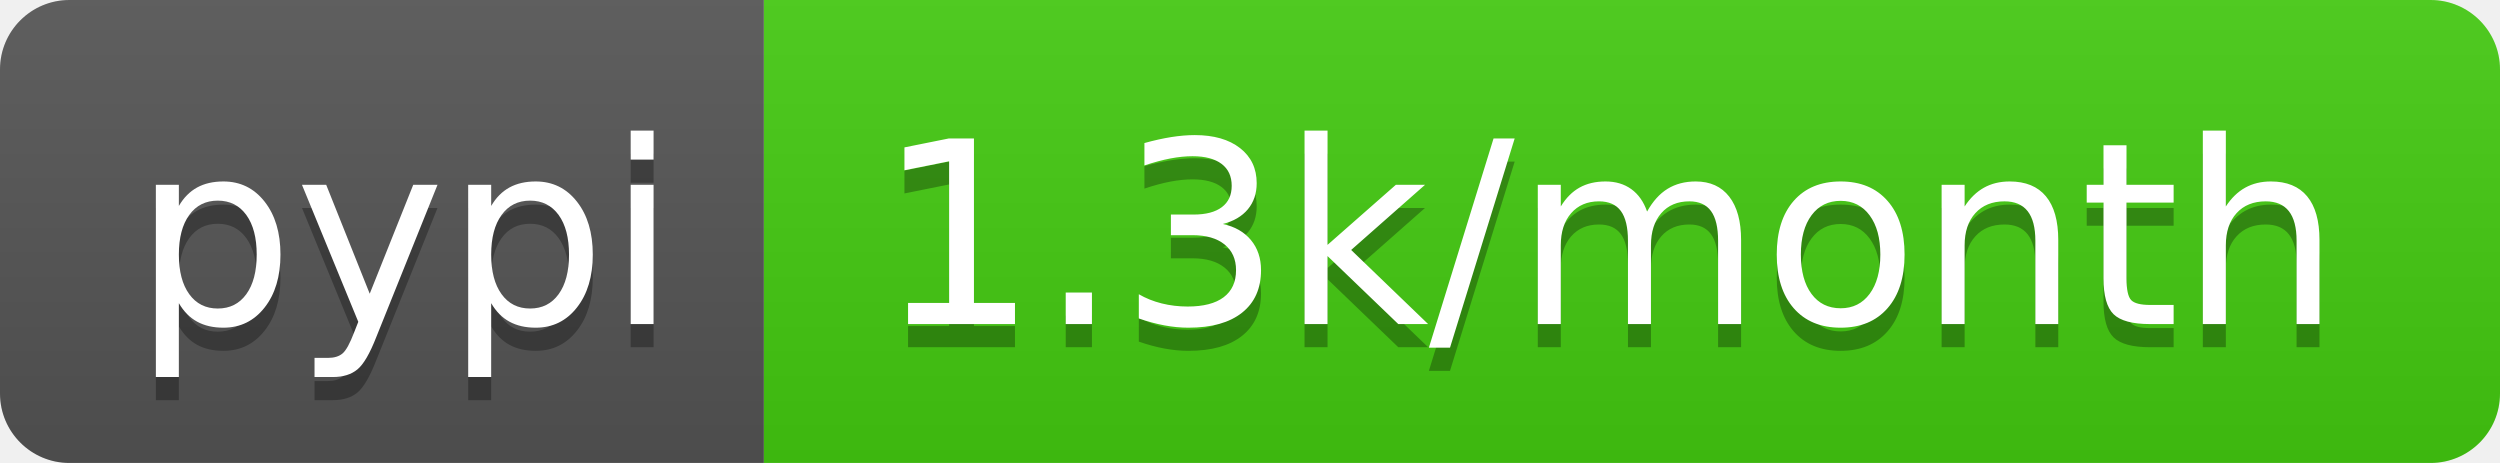
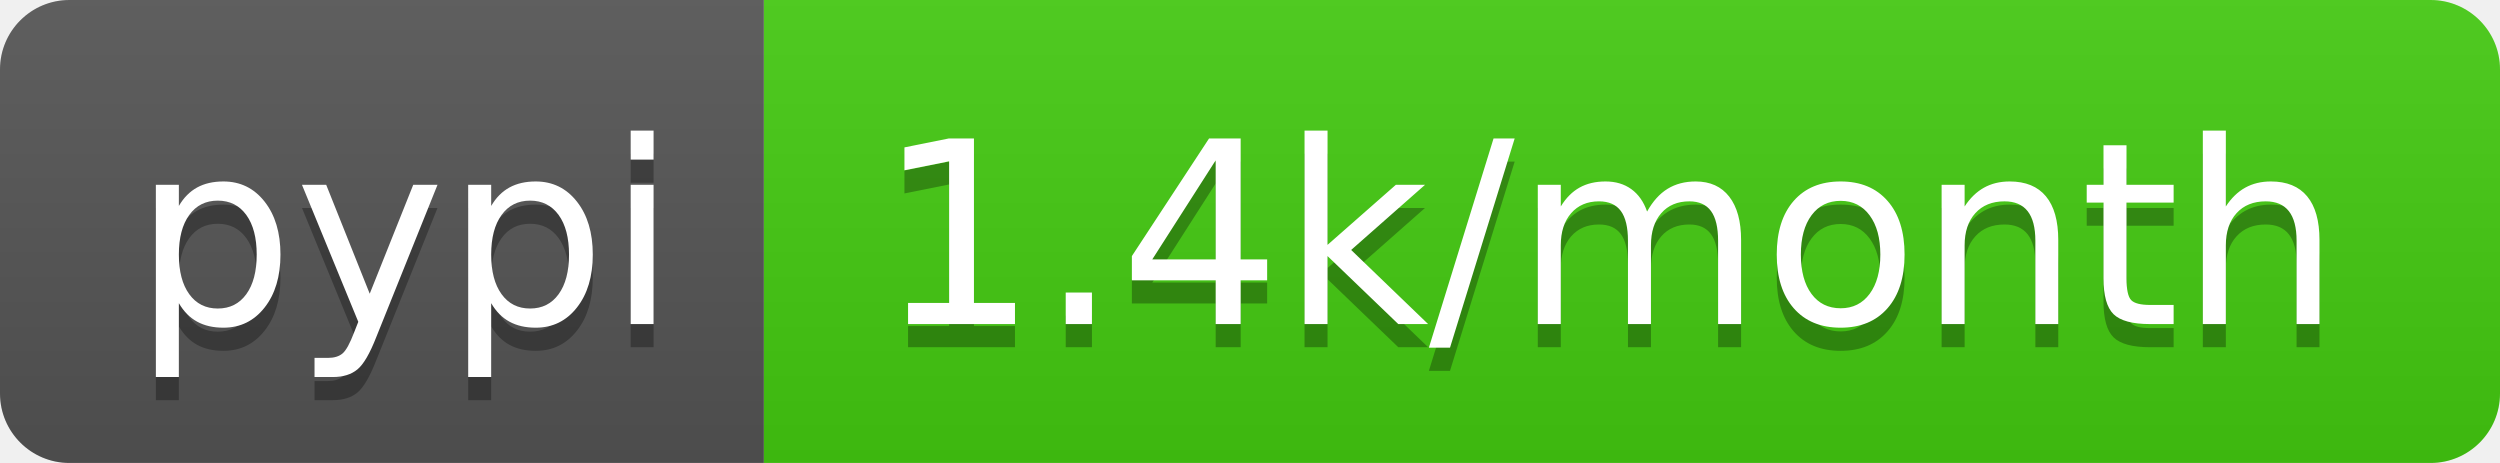
<svg xmlns="http://www.w3.org/2000/svg" width="108" height="20">
  <linearGradient id="b" x2="0" y2="100%">
    <stop offset="0" stop-color="#bbb" stop-opacity=".1" />
    <stop offset="1" stop-opacity=".1" />
  </linearGradient>
  <clipPath id="a">
    <rect width="108" height="20" rx="3" fill="#fff" />
  </clipPath>
  <g clip-path="url(#a)">
    <path fill="#555" d="M0 0h33v20H0z" />
    <path fill="#4c1" d="M33 0h75v20H33z" />
    <path fill="url(#b)" d="M0 0h108v20H0z" />
  </g>
  <g fill="#fff" text-anchor="middle" font-family="DejaVu Sans,Verdana,Geneva,sans-serif" font-size="110">
    <text x="175" y="150" fill="#010101" fill-opacity=".3" transform="scale(.1)" textLength="230">pypi</text>
    <text x="175" y="140" transform="scale(.1)" textLength="230">pypi</text>
-     <text x="695" y="150" fill="#010101" fill-opacity=".3" transform="scale(.1)" textLength="650">1.3k/month</text>
-     <text x="695" y="140" transform="scale(.1)" textLength="650">1.3k/month</text>
+     <text x="695" y="150" fill="#010101" fill-opacity=".3" transform="scale(.1)" textLength="650">1.4k/month</text>
+     <text x="695" y="140" transform="scale(.1)" textLength="650">1.4k/month</text>
  </g>
</svg>
